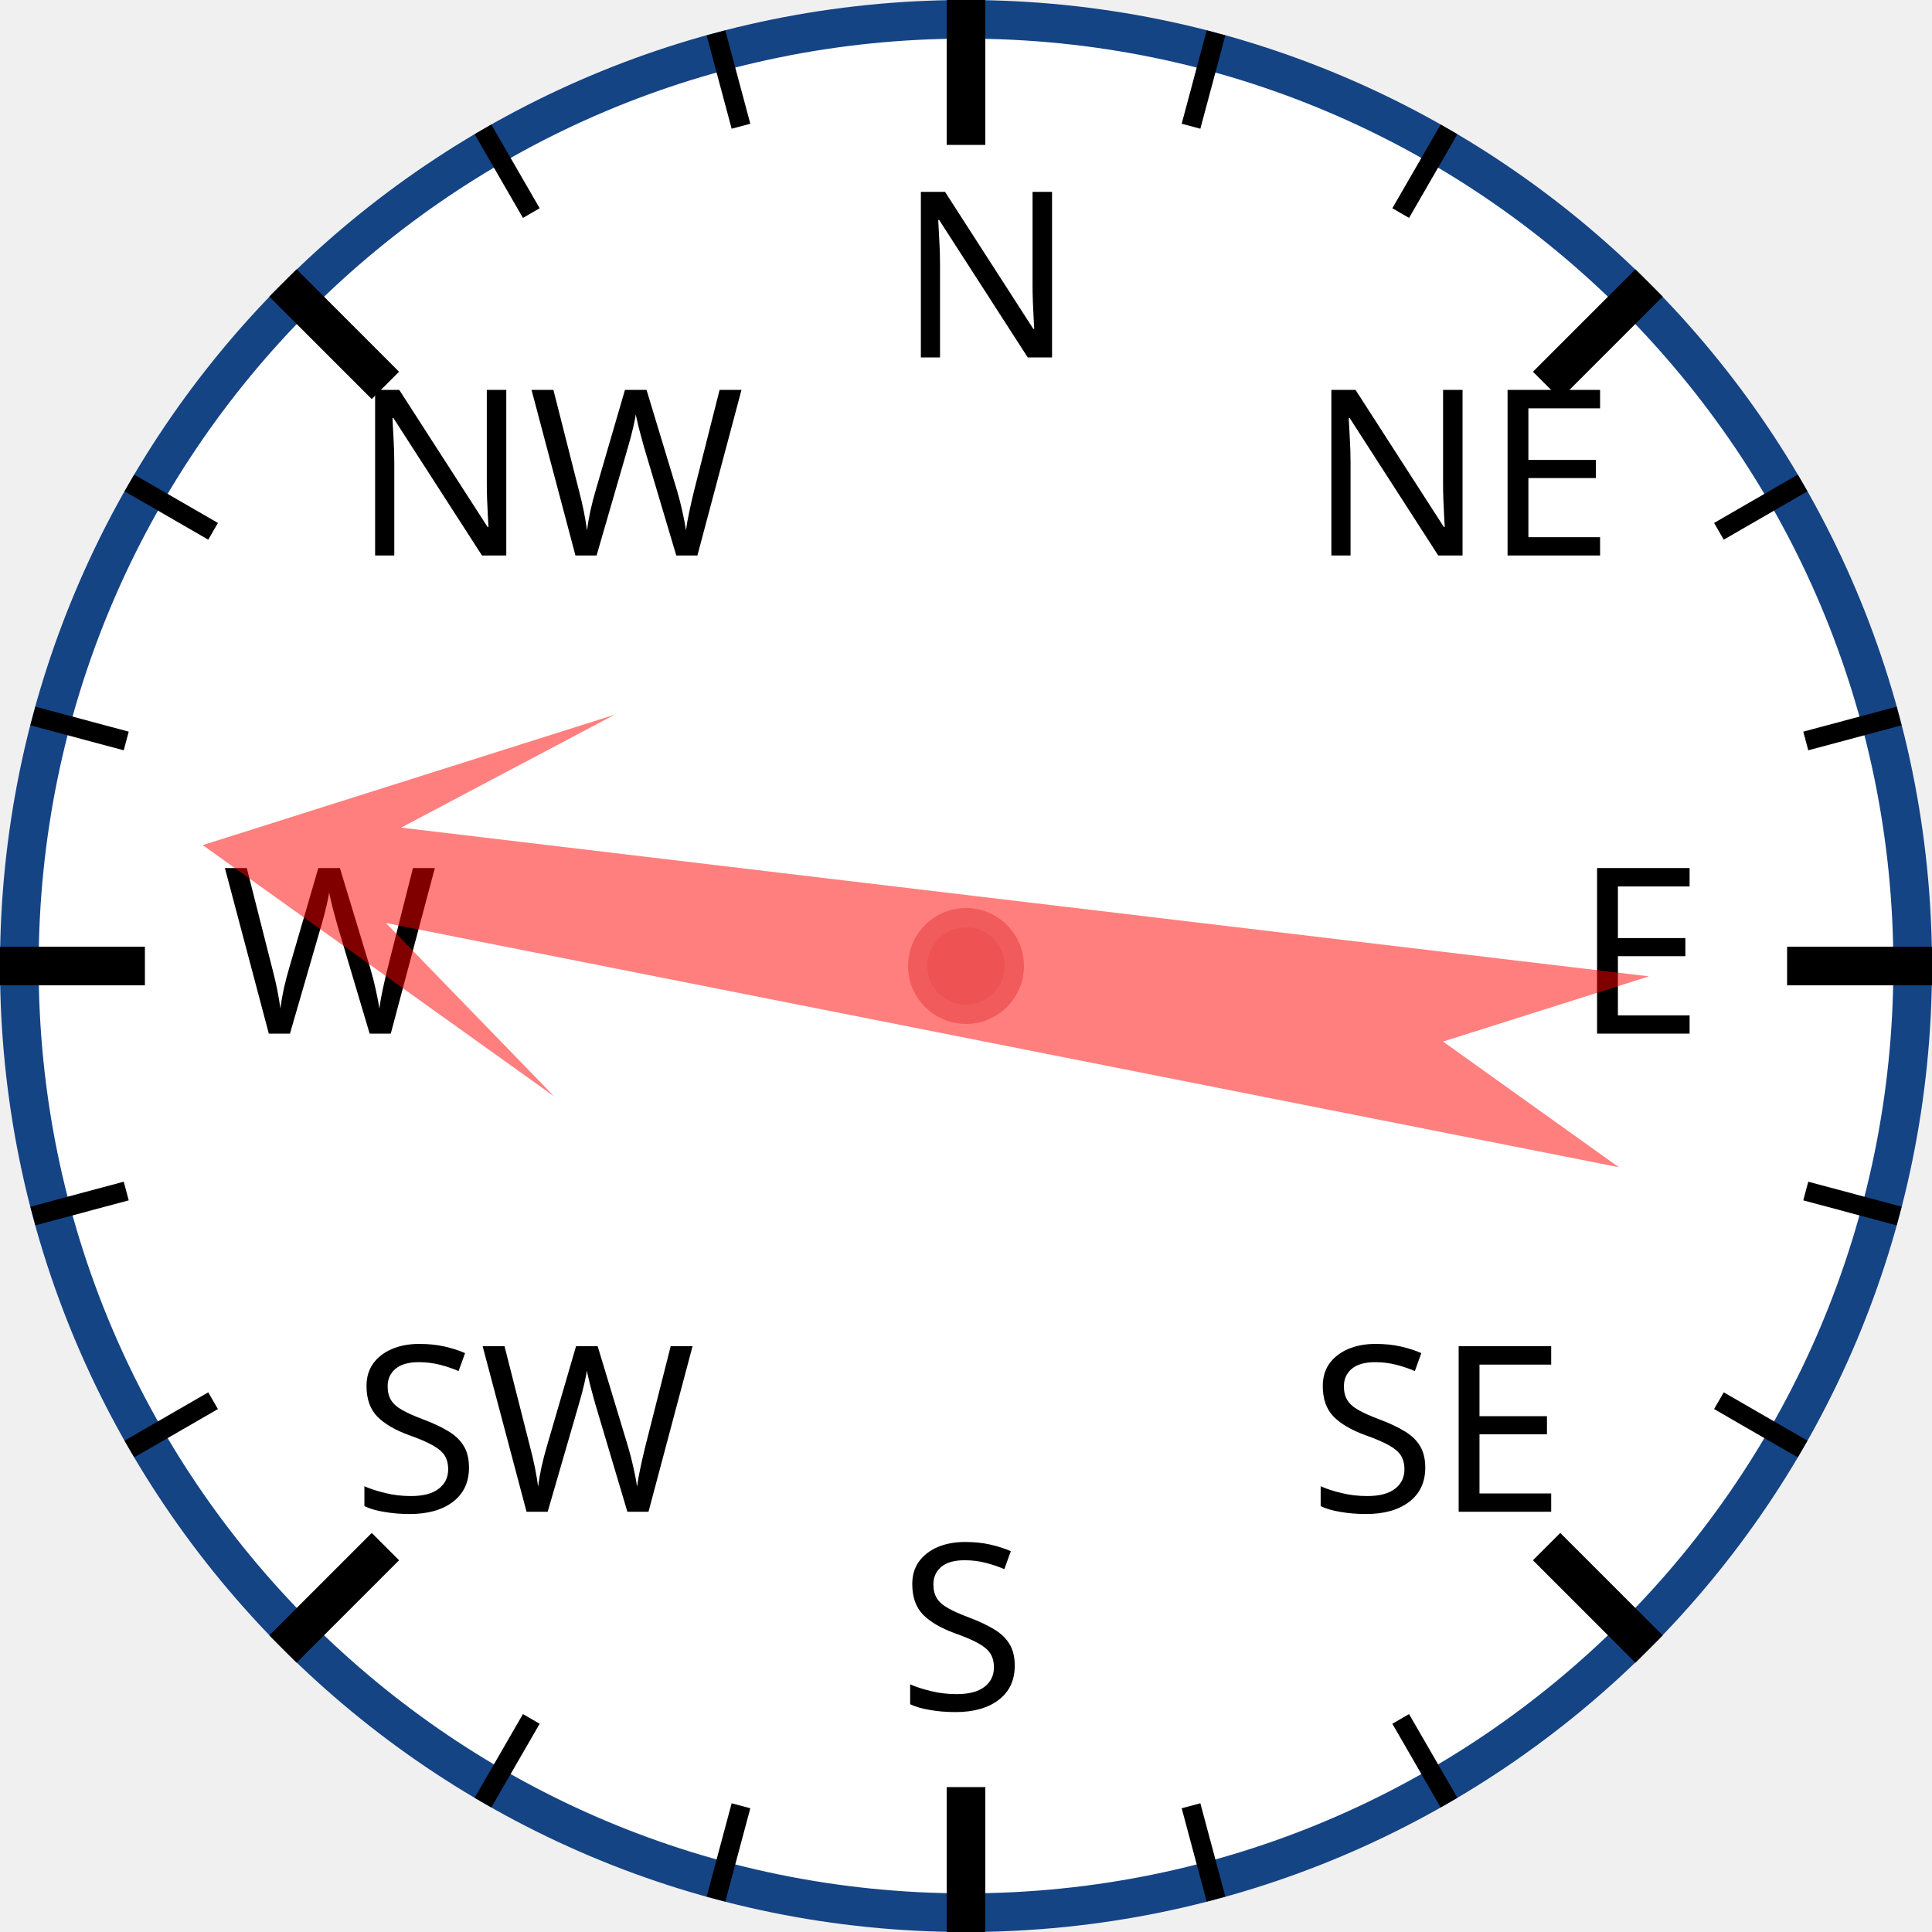
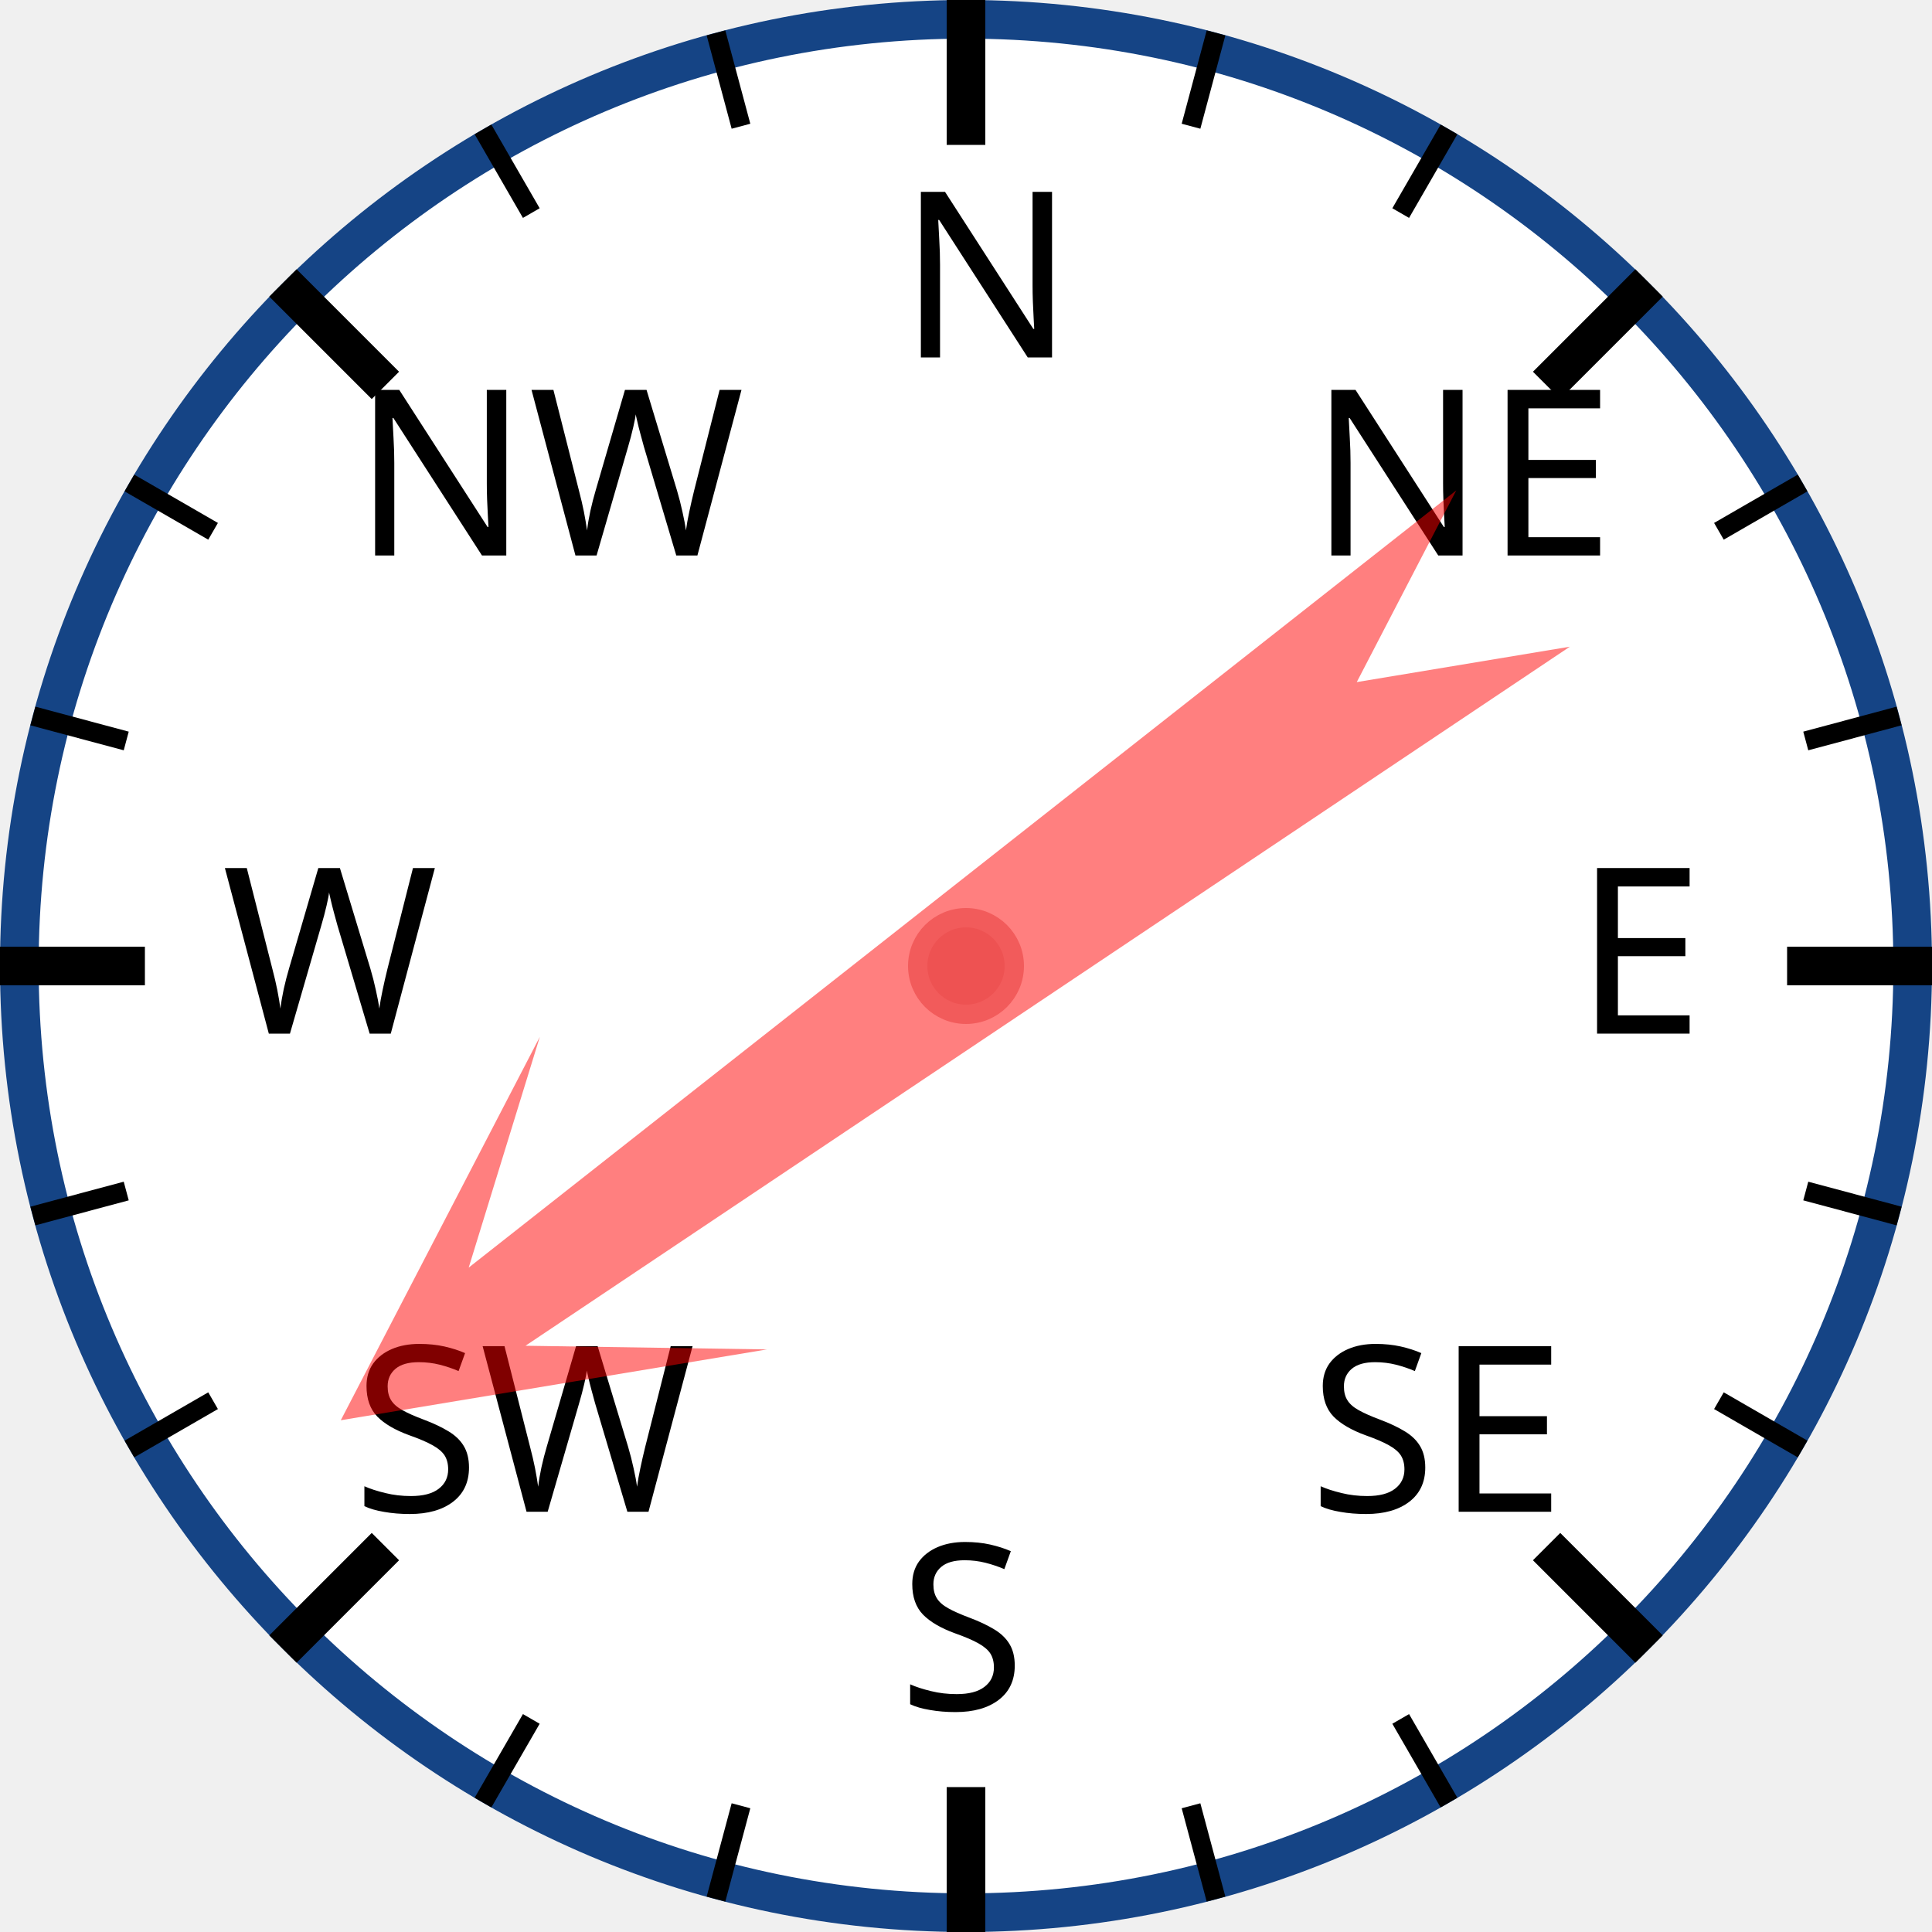
<svg xmlns="http://www.w3.org/2000/svg" width="120px" height="120px" viewBox="0 0 200 200">
  <circle cx="100" cy="100" r="98" style="fill: white; stroke: #154485; stroke-width: 4;" />
  <text x="93.0" y="37.0" style="font-family: sans-serif; font-size: 18pt;">N</text>
  <line x1="100.0" y1="0.0" x2="100.0" y2="15.0" style="stroke: black; stroke-width: 4;" />
  <line x1="74.118" y1="3.407" x2="76.706" y2="13.067" style="stroke: black; stroke-width: 2;" />
  <line x1="50" y1="13.397" x2="55" y2="22.058" style="stroke: black; stroke-width: 2;" />
  <text x="36.503" y="57.503" style="font-family: sans-serif; font-size: 18pt;">NW</text>
  <line x1="29.289" y1="29.289" x2="39.896" y2="39.896" style="stroke: black; stroke-width: 4;" />
  <line x1="13.397" y1="50" x2="22.058" y2="55" style="stroke: black; stroke-width: 2;" />
  <line x1="3.407" y1="74.118" x2="13.067" y2="76.706" style="stroke: black; stroke-width: 2;" />
  <text x="23.0" y="107.0" style="font-family: sans-serif; font-size: 18pt;">W</text>
  <line x1="0.0" y1="100.0" x2="15.0" y2="100.0" style="stroke: black; stroke-width: 4;" />
  <line x1="3.407" y1="125.882" x2="13.067" y2="123.294" style="stroke: black; stroke-width: 2;" />
  <line x1="13.397" y1="150" x2="22.058" y2="145" style="stroke: black; stroke-width: 2;" />
  <text x="36.503" y="156.497" style="font-family: sans-serif; font-size: 18pt;">SW</text>
  <line x1="29.289" y1="170.711" x2="39.896" y2="160.104" style="stroke: black; stroke-width: 4;" />
  <line x1="50" y1="186.603" x2="55" y2="177.942" style="stroke: black; stroke-width: 2;" />
  <line x1="74.118" y1="196.593" x2="76.706" y2="186.933" style="stroke: black; stroke-width: 2;" />
  <text x="93" y="177.0" style="font-family: sans-serif; font-size: 18pt;">S</text>
  <line x1="100" y1="200.0" x2="100" y2="185.0" style="stroke: black; stroke-width: 4;" />
  <line x1="125.882" y1="196.593" x2="123.294" y2="186.933" style="stroke: black; stroke-width: 2;" />
  <line x1="150.0" y1="186.603" x2="145.0" y2="177.942" style="stroke: black; stroke-width: 2;" />
  <text x="135.497" y="156.497" style="font-family: sans-serif; font-size: 18pt;">SE</text>
  <line x1="170.711" y1="170.711" x2="160.104" y2="160.104" style="stroke: black; stroke-width: 4;" />
  <line x1="186.603" y1="150" x2="177.942" y2="145" style="stroke: black; stroke-width: 2;" />
  <line x1="196.593" y1="125.882" x2="186.933" y2="123.294" style="stroke: black; stroke-width: 2;" />
  <text x="163.0" y="107" style="font-family: sans-serif; font-size: 18pt;">E</text>
  <line x1="200.0" y1="100" x2="185.0" y2="100" style="stroke: black; stroke-width: 4;" />
  <line x1="196.593" y1="74.118" x2="186.933" y2="76.706" style="stroke: black; stroke-width: 2;" />
  <line x1="186.603" y1="50" x2="177.942" y2="55" style="stroke: black; stroke-width: 2;" />
  <text x="135.497" y="57.503" style="font-family: sans-serif; font-size: 18pt;">NE</text>
  <line x1="170.711" y1="29.289" x2="160.104" y2="39.896" style="stroke: black; stroke-width: 4;" />
  <line x1="150" y1="13.397" x2="145" y2="22.058" style="stroke: black; stroke-width: 2;" />
  <line x1="125.882" y1="3.407" x2="123.294" y2="13.067" style="stroke: black; stroke-width: 2;" />
-   <polygon points="100 20 120 60 105 40 110 170 100 150 90 170 95 40 80 60" style="fill: red; fill-opacity: 0.5;" transform="rotate(279,100,100)" />
+   <polygon points="100 20 120 60 105 40 110 170 100 150 90 170 95 40 80 60" style="fill: red; fill-opacity: 0.5;" transform="rotate(234,100,100)" />
  <circle cx="100" cy="100" r="5" style="fill: #EE5252; stroke: #F25B5B; stroke-width: 2;" />
</svg>
